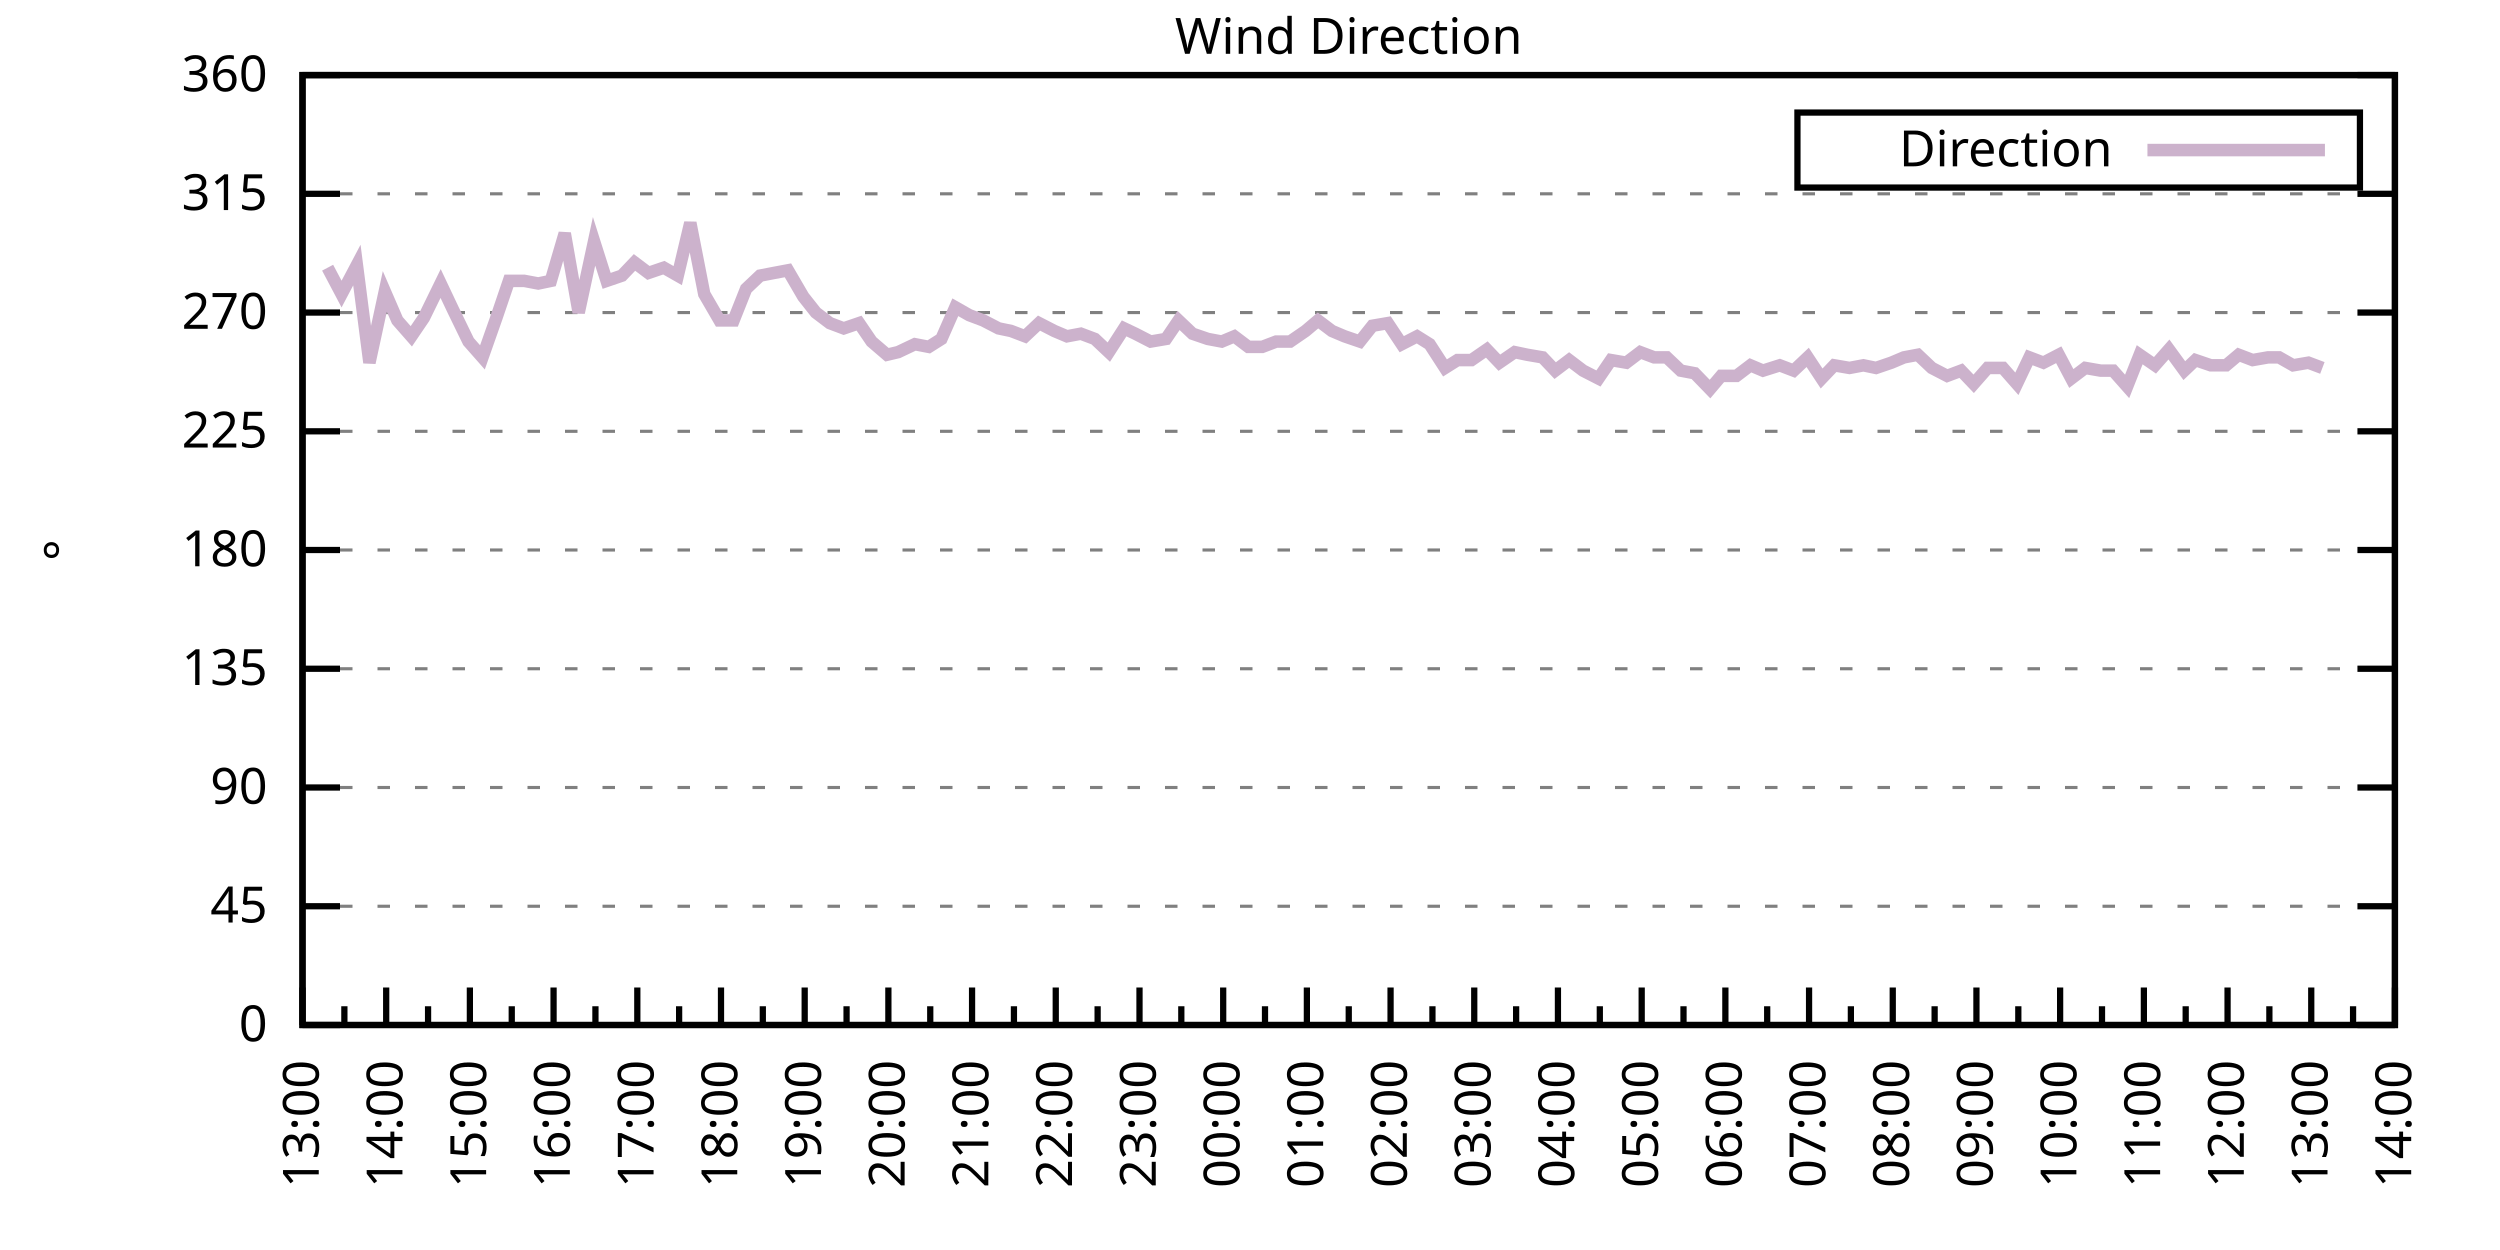
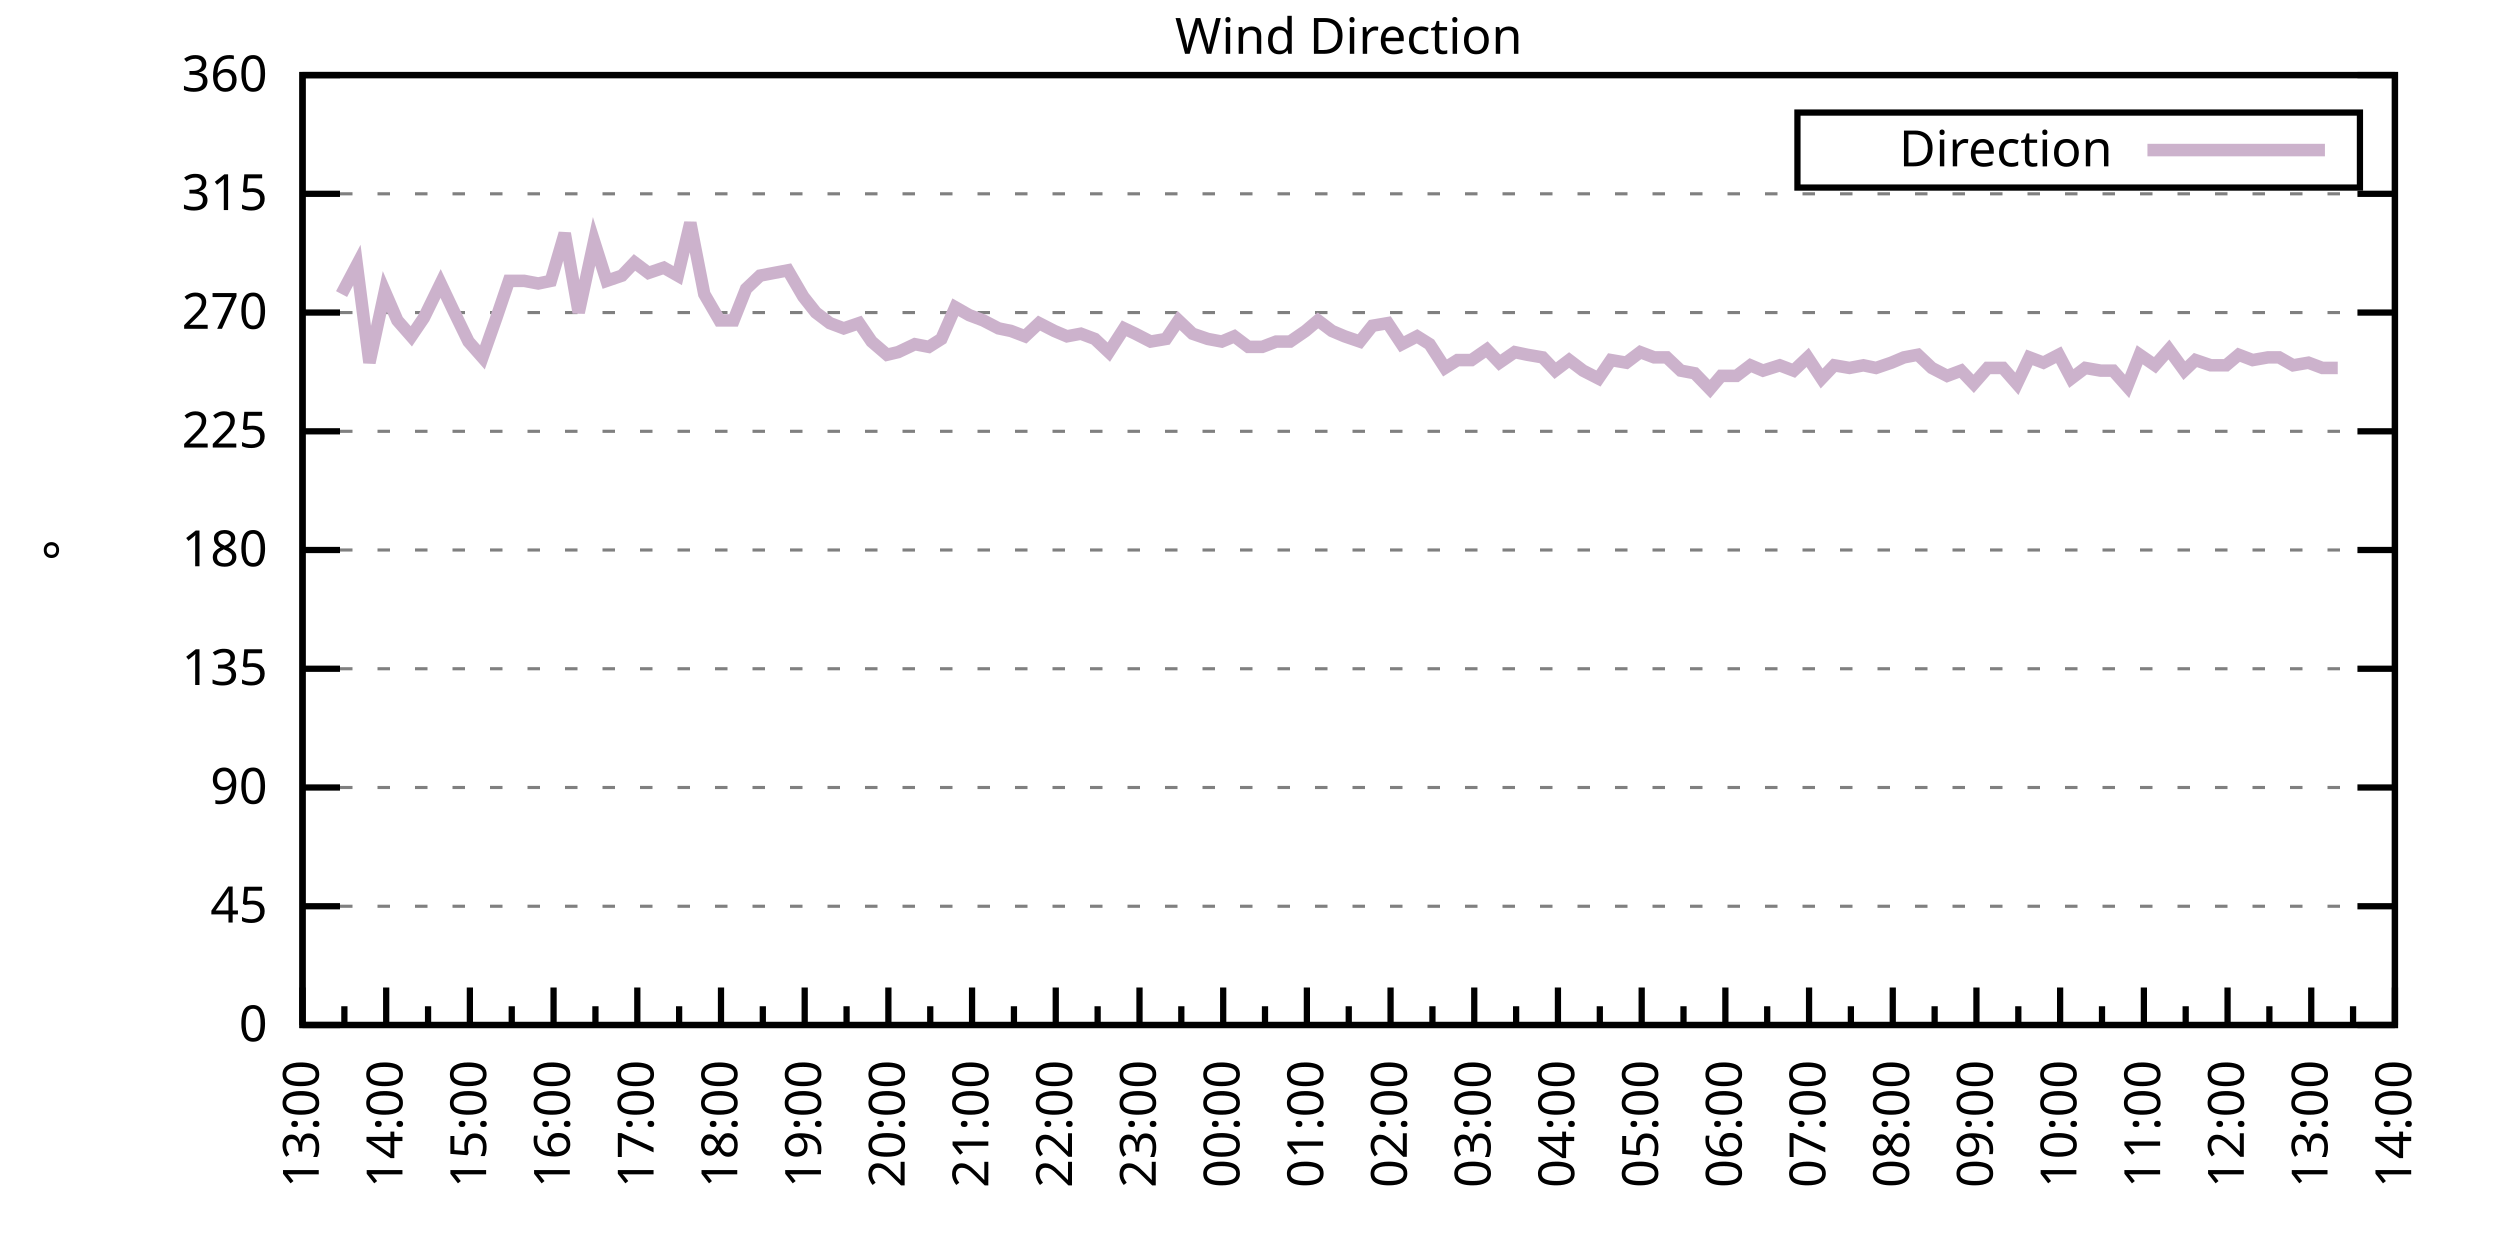
<svg xmlns="http://www.w3.org/2000/svg" xmlns:xlink="http://www.w3.org/1999/xlink" width="400" height="200" viewBox="0 0 400 200">
  <g id="gnuplot_canvas">
    <rect x="0" y="0" width="400" height="200" fill="none" />
    <defs>
      <circle id="gpDot" r="0.5" stroke-width="0.5" stroke="currentColor" />
      <path id="gpPt0" stroke-width="0.333" stroke="currentColor" d="M-1,0 h2 M0,-1 v2" />
      <path id="gpPt1" stroke-width="0.333" stroke="currentColor" d="M-1,-1 L1,1 M1,-1 L-1,1" />
      <path id="gpPt2" stroke-width="0.333" stroke="currentColor" d="M-1,0 L1,0 M0,-1 L0,1 M-1,-1 L1,1 M-1,1 L1,-1" />
      <rect id="gpPt3" stroke-width="0.333" stroke="currentColor" x="-1" y="-1" width="2" height="2" />
      <rect id="gpPt4" stroke-width="0.333" stroke="currentColor" fill="currentColor" x="-1" y="-1" width="2" height="2" />
      <circle id="gpPt5" stroke-width="0.333" stroke="currentColor" cx="0" cy="0" r="1" />
      <use xlink:href="#gpPt5" id="gpPt6" fill="currentColor" stroke="none" />
      <path id="gpPt7" stroke-width="0.333" stroke="currentColor" d="M0,-1.33 L-1.33,0.67 L1.33,0.67 z" />
      <use xlink:href="#gpPt7" id="gpPt8" fill="currentColor" stroke="none" />
      <use xlink:href="#gpPt7" id="gpPt9" stroke="currentColor" transform="rotate(180)" />
      <use xlink:href="#gpPt9" id="gpPt10" fill="currentColor" stroke="none" />
      <use xlink:href="#gpPt3" id="gpPt11" stroke="currentColor" transform="rotate(45)" />
      <use xlink:href="#gpPt11" id="gpPt12" fill="currentColor" stroke="none" />
      <path id="gpPt13" stroke-width="0.333" stroke="currentColor" d="M0,1.330 L1.265,0.411 L0.782,-1.067 L-0.782,-1.076 L-1.265,0.411 z" />
      <use xlink:href="#gpPt13" id="gpPt14" fill="currentColor" stroke="none" />
      <filter id="textbox" filterUnits="objectBoundingBox" x="0" y="0" height="1" width="1">
        <feFlood flood-color="white" flood-opacity="1" result="bgnd" />
        <feComposite in="SourceGraphic" in2="bgnd" operator="atop" />
      </filter>
      <filter id="greybox" filterUnits="objectBoundingBox" x="0" y="0" height="1" width="1">
        <feFlood flood-color="lightgrey" flood-opacity="1" result="grey" />
        <feComposite in="SourceGraphic" in2="grey" operator="atop" />
      </filter>
    </defs>
    <g fill="none" color="white" stroke="currentColor" stroke-width="1.00" stroke-linecap="butt" stroke-linejoin="miter">
</g>
    <g fill="none" color="black" stroke="currentColor" stroke-width="1.00" stroke-linecap="butt" stroke-linejoin="miter">
      <g stroke="none" shape-rendering="crispEdges">
        <polygon fill="rgb(255, 255, 255)" points="48.40,164.00 383.18,164.00 383.18,12.02 48.40,12.02 " />
      </g>
    </g>
    <g fill="none" color="black" stroke="currentColor" stroke-width="1.00" stroke-linecap="butt" stroke-linejoin="miter">
</g>
    <g fill="none" color="black" stroke="black" stroke-width="0.50" stroke-linecap="butt" stroke-linejoin="miter">
</g>
    <g fill="none" color="gray" stroke="currentColor" stroke-width="0.50" stroke-linecap="butt" stroke-linejoin="miter">
      <path stroke="gray" stroke-dasharray="2,4" class="gridline" d="M48.40,164.00 L383.19,164.00  " />
    </g>
    <g fill="none" color="gray" stroke="gray" stroke-width="1.00" stroke-linecap="butt" stroke-linejoin="miter">
</g>
    <g fill="none" color="black" stroke="currentColor" stroke-width="1.00" stroke-linecap="butt" stroke-linejoin="miter">
      <path stroke="black" d="M48.40,164.00 L54.40,164.00 M383.19,164.00 L377.19,164.00  " />
      <g transform="translate(42.80,166.60)" stroke="none" fill="black" font-family="Sans" font-size="8.00" text-anchor="end">
        <text>
          <tspan font-family="Sans"> 0</tspan>
        </text>
      </g>
    </g>
    <g fill="none" color="black" stroke="currentColor" stroke-width="1.00" stroke-linecap="butt" stroke-linejoin="miter">
</g>
    <g fill="none" color="black" stroke="black" stroke-width="0.50" stroke-linecap="butt" stroke-linejoin="miter">
</g>
    <g fill="none" color="gray" stroke="currentColor" stroke-width="0.50" stroke-linecap="butt" stroke-linejoin="miter">
      <path stroke="gray" stroke-dasharray="2,4" class="gridline" d="M48.40,145.00 L383.19,145.00  " />
    </g>
    <g fill="none" color="gray" stroke="gray" stroke-width="1.00" stroke-linecap="butt" stroke-linejoin="miter">
</g>
    <g fill="none" color="black" stroke="currentColor" stroke-width="1.00" stroke-linecap="butt" stroke-linejoin="miter">
      <path stroke="black" d="M48.40,145.00 L54.40,145.00 M383.19,145.00 L377.19,145.00  " />
      <g transform="translate(42.80,147.60)" stroke="none" fill="black" font-family="Sans" font-size="8.00" text-anchor="end">
        <text>
          <tspan font-family="Sans"> 45</tspan>
        </text>
      </g>
    </g>
    <g fill="none" color="black" stroke="currentColor" stroke-width="1.00" stroke-linecap="butt" stroke-linejoin="miter">
</g>
    <g fill="none" color="black" stroke="black" stroke-width="0.50" stroke-linecap="butt" stroke-linejoin="miter">
</g>
    <g fill="none" color="gray" stroke="currentColor" stroke-width="0.50" stroke-linecap="butt" stroke-linejoin="miter">
      <path stroke="gray" stroke-dasharray="2,4" class="gridline" d="M48.40,126.00 L383.19,126.00  " />
    </g>
    <g fill="none" color="gray" stroke="gray" stroke-width="1.00" stroke-linecap="butt" stroke-linejoin="miter">
</g>
    <g fill="none" color="black" stroke="currentColor" stroke-width="1.00" stroke-linecap="butt" stroke-linejoin="miter">
      <path stroke="black" d="M48.40,126.00 L54.40,126.00 M383.19,126.00 L377.19,126.00  " />
      <g transform="translate(42.80,128.60)" stroke="none" fill="black" font-family="Sans" font-size="8.00" text-anchor="end">
        <text>
          <tspan font-family="Sans"> 90</tspan>
        </text>
      </g>
    </g>
    <g fill="none" color="black" stroke="currentColor" stroke-width="1.00" stroke-linecap="butt" stroke-linejoin="miter">
</g>
    <g fill="none" color="black" stroke="black" stroke-width="0.50" stroke-linecap="butt" stroke-linejoin="miter">
</g>
    <g fill="none" color="gray" stroke="currentColor" stroke-width="0.50" stroke-linecap="butt" stroke-linejoin="miter">
      <path stroke="gray" stroke-dasharray="2,4" class="gridline" d="M48.40,107.00 L383.19,107.00  " />
    </g>
    <g fill="none" color="gray" stroke="gray" stroke-width="1.00" stroke-linecap="butt" stroke-linejoin="miter">
</g>
    <g fill="none" color="black" stroke="currentColor" stroke-width="1.00" stroke-linecap="butt" stroke-linejoin="miter">
      <path stroke="black" d="M48.40,107.00 L54.40,107.00 M383.19,107.00 L377.19,107.00  " />
      <g transform="translate(42.80,109.60)" stroke="none" fill="black" font-family="Sans" font-size="8.00" text-anchor="end">
        <text>
          <tspan font-family="Sans"> 135</tspan>
        </text>
      </g>
    </g>
    <g fill="none" color="black" stroke="currentColor" stroke-width="1.00" stroke-linecap="butt" stroke-linejoin="miter">
</g>
    <g fill="none" color="black" stroke="black" stroke-width="0.50" stroke-linecap="butt" stroke-linejoin="miter">
</g>
    <g fill="none" color="gray" stroke="currentColor" stroke-width="0.50" stroke-linecap="butt" stroke-linejoin="miter">
      <path stroke="gray" stroke-dasharray="2,4" class="gridline" d="M48.40,88.00 L383.19,88.00  " />
    </g>
    <g fill="none" color="gray" stroke="gray" stroke-width="1.00" stroke-linecap="butt" stroke-linejoin="miter">
</g>
    <g fill="none" color="black" stroke="currentColor" stroke-width="1.00" stroke-linecap="butt" stroke-linejoin="miter">
      <path stroke="black" d="M48.40,88.00 L54.40,88.00 M383.19,88.00 L377.19,88.00  " />
      <g transform="translate(42.80,90.60)" stroke="none" fill="black" font-family="Sans" font-size="8.00" text-anchor="end">
        <text>
          <tspan font-family="Sans"> 180</tspan>
        </text>
      </g>
    </g>
    <g fill="none" color="black" stroke="currentColor" stroke-width="1.00" stroke-linecap="butt" stroke-linejoin="miter">
</g>
    <g fill="none" color="black" stroke="black" stroke-width="0.50" stroke-linecap="butt" stroke-linejoin="miter">
</g>
    <g fill="none" color="gray" stroke="currentColor" stroke-width="0.50" stroke-linecap="butt" stroke-linejoin="miter">
      <path stroke="gray" stroke-dasharray="2,4" class="gridline" d="M48.40,69.01 L383.19,69.01  " />
    </g>
    <g fill="none" color="gray" stroke="gray" stroke-width="1.00" stroke-linecap="butt" stroke-linejoin="miter">
</g>
    <g fill="none" color="black" stroke="currentColor" stroke-width="1.00" stroke-linecap="butt" stroke-linejoin="miter">
      <path stroke="black" d="M48.40,69.01 L54.40,69.01 M383.19,69.01 L377.19,69.01  " />
      <g transform="translate(42.80,71.61)" stroke="none" fill="black" font-family="Sans" font-size="8.00" text-anchor="end">
        <text>
          <tspan font-family="Sans"> 225</tspan>
        </text>
      </g>
    </g>
    <g fill="none" color="black" stroke="currentColor" stroke-width="1.00" stroke-linecap="butt" stroke-linejoin="miter">
</g>
    <g fill="none" color="black" stroke="black" stroke-width="0.50" stroke-linecap="butt" stroke-linejoin="miter">
</g>
    <g fill="none" color="gray" stroke="currentColor" stroke-width="0.50" stroke-linecap="butt" stroke-linejoin="miter">
      <path stroke="gray" stroke-dasharray="2,4" class="gridline" d="M48.40,50.01 L383.19,50.01  " />
    </g>
    <g fill="none" color="gray" stroke="gray" stroke-width="1.00" stroke-linecap="butt" stroke-linejoin="miter">
</g>
    <g fill="none" color="black" stroke="currentColor" stroke-width="1.00" stroke-linecap="butt" stroke-linejoin="miter">
      <path stroke="black" d="M48.40,50.01 L54.40,50.01 M383.19,50.01 L377.19,50.01  " />
      <g transform="translate(42.80,52.61)" stroke="none" fill="black" font-family="Sans" font-size="8.00" text-anchor="end">
        <text>
          <tspan font-family="Sans"> 270</tspan>
        </text>
      </g>
    </g>
    <g fill="none" color="black" stroke="currentColor" stroke-width="1.00" stroke-linecap="butt" stroke-linejoin="miter">
</g>
    <g fill="none" color="black" stroke="black" stroke-width="0.50" stroke-linecap="butt" stroke-linejoin="miter">
</g>
    <g fill="none" color="gray" stroke="currentColor" stroke-width="0.50" stroke-linecap="butt" stroke-linejoin="miter">
      <path stroke="gray" stroke-dasharray="2,4" class="gridline" d="M48.40,31.01 L383.19,31.01  " />
    </g>
    <g fill="none" color="gray" stroke="gray" stroke-width="1.00" stroke-linecap="butt" stroke-linejoin="miter">
</g>
    <g fill="none" color="black" stroke="currentColor" stroke-width="1.00" stroke-linecap="butt" stroke-linejoin="miter">
      <path stroke="black" d="M48.40,31.01 L54.40,31.01 M383.19,31.01 L377.19,31.01  " />
      <g transform="translate(42.80,33.61)" stroke="none" fill="black" font-family="Sans" font-size="8.00" text-anchor="end">
        <text>
          <tspan font-family="Sans"> 315</tspan>
        </text>
      </g>
    </g>
    <g fill="none" color="black" stroke="currentColor" stroke-width="1.00" stroke-linecap="butt" stroke-linejoin="miter">
</g>
    <g fill="none" color="black" stroke="black" stroke-width="0.50" stroke-linecap="butt" stroke-linejoin="miter">
</g>
    <g fill="none" color="gray" stroke="currentColor" stroke-width="0.50" stroke-linecap="butt" stroke-linejoin="miter">
      <path stroke="gray" stroke-dasharray="2,4" class="gridline" d="M48.40,12.01 L383.19,12.01  " />
    </g>
    <g fill="none" color="gray" stroke="gray" stroke-width="1.00" stroke-linecap="butt" stroke-linejoin="miter">
</g>
    <g fill="none" color="black" stroke="currentColor" stroke-width="1.00" stroke-linecap="butt" stroke-linejoin="miter">
      <path stroke="black" d="M48.40,12.01 L54.40,12.01 M383.19,12.01 L377.19,12.01  " />
      <g transform="translate(42.80,14.61)" stroke="none" fill="black" font-family="Sans" font-size="8.00" text-anchor="end">
        <text>
          <tspan font-family="Sans"> 360</tspan>
        </text>
      </g>
    </g>
    <g fill="none" color="black" stroke="currentColor" stroke-width="1.00" stroke-linecap="butt" stroke-linejoin="miter">
      <path stroke="black" d="M48.40,164.00 L48.40,158.00  " />
      <g transform="translate(51.00,169.60) rotate(270)" stroke="none" fill="black" font-family="Sans" font-size="8.00" text-anchor="end">
        <text>
          <tspan font-family="Sans">13:00</tspan>
        </text>
      </g>
    </g>
    <g fill="none" color="black" stroke="currentColor" stroke-width="1.00" stroke-linecap="butt" stroke-linejoin="miter">
      <path stroke="black" d="M55.10,164.00 L55.10,161.00 M61.79,164.00 L61.79,158.00  " />
      <g transform="translate(64.39,169.60) rotate(270)" stroke="none" fill="black" font-family="Sans" font-size="8.00" text-anchor="end">
        <text>
          <tspan font-family="Sans">14:00</tspan>
        </text>
      </g>
    </g>
    <g fill="none" color="black" stroke="currentColor" stroke-width="1.00" stroke-linecap="butt" stroke-linejoin="miter">
      <path stroke="black" d="M68.49,164.00 L68.49,161.00 M75.18,164.00 L75.18,158.00  " />
      <g transform="translate(77.78,169.60) rotate(270)" stroke="none" fill="black" font-family="Sans" font-size="8.00" text-anchor="end">
        <text>
          <tspan font-family="Sans">15:00</tspan>
        </text>
      </g>
    </g>
    <g fill="none" color="black" stroke="currentColor" stroke-width="1.00" stroke-linecap="butt" stroke-linejoin="miter">
      <path stroke="black" d="M81.88,164.00 L81.88,161.00 M88.57,164.00 L88.57,158.00  " />
      <g transform="translate(91.17,169.60) rotate(270)" stroke="none" fill="black" font-family="Sans" font-size="8.00" text-anchor="end">
        <text>
          <tspan font-family="Sans">16:00</tspan>
        </text>
      </g>
    </g>
    <g fill="none" color="black" stroke="currentColor" stroke-width="1.00" stroke-linecap="butt" stroke-linejoin="miter">
      <path stroke="black" d="M95.27,164.00 L95.27,161.00 M101.97,164.00 L101.97,158.00  " />
      <g transform="translate(104.57,169.60) rotate(270)" stroke="none" fill="black" font-family="Sans" font-size="8.00" text-anchor="end">
        <text>
          <tspan font-family="Sans">17:00</tspan>
        </text>
      </g>
    </g>
    <g fill="none" color="black" stroke="currentColor" stroke-width="1.00" stroke-linecap="butt" stroke-linejoin="miter">
      <path stroke="black" d="M108.66,164.00 L108.66,161.00 M115.36,164.00 L115.36,158.00  " />
      <g transform="translate(117.96,169.60) rotate(270)" stroke="none" fill="black" font-family="Sans" font-size="8.00" text-anchor="end">
        <text>
          <tspan font-family="Sans">18:00</tspan>
        </text>
      </g>
    </g>
    <g fill="none" color="black" stroke="currentColor" stroke-width="1.00" stroke-linecap="butt" stroke-linejoin="miter">
      <path stroke="black" d="M122.05,164.00 L122.05,161.00 M128.75,164.00 L128.75,158.00  " />
      <g transform="translate(131.35,169.60) rotate(270)" stroke="none" fill="black" font-family="Sans" font-size="8.00" text-anchor="end">
        <text>
          <tspan font-family="Sans">19:00</tspan>
        </text>
      </g>
    </g>
    <g fill="none" color="black" stroke="currentColor" stroke-width="1.00" stroke-linecap="butt" stroke-linejoin="miter">
      <path stroke="black" d="M135.45,164.00 L135.45,161.00 M142.14,164.00 L142.14,158.00  " />
      <g transform="translate(144.74,169.60) rotate(270)" stroke="none" fill="black" font-family="Sans" font-size="8.00" text-anchor="end">
        <text>
          <tspan font-family="Sans">20:00</tspan>
        </text>
      </g>
    </g>
    <g fill="none" color="black" stroke="currentColor" stroke-width="1.00" stroke-linecap="butt" stroke-linejoin="miter">
      <path stroke="black" d="M148.84,164.00 L148.84,161.00 M155.53,164.00 L155.53,158.00  " />
      <g transform="translate(158.13,169.60) rotate(270)" stroke="none" fill="black" font-family="Sans" font-size="8.00" text-anchor="end">
        <text>
          <tspan font-family="Sans">21:00</tspan>
        </text>
      </g>
    </g>
    <g fill="none" color="black" stroke="currentColor" stroke-width="1.00" stroke-linecap="butt" stroke-linejoin="miter">
      <path stroke="black" d="M162.23,164.00 L162.23,161.00 M168.92,164.00 L168.92,158.00  " />
      <g transform="translate(171.52,169.60) rotate(270)" stroke="none" fill="black" font-family="Sans" font-size="8.00" text-anchor="end">
        <text>
          <tspan font-family="Sans">22:00</tspan>
        </text>
      </g>
    </g>
    <g fill="none" color="black" stroke="currentColor" stroke-width="1.00" stroke-linecap="butt" stroke-linejoin="miter">
      <path stroke="black" d="M175.62,164.00 L175.62,161.00 M182.32,164.00 L182.32,158.00  " />
      <g transform="translate(184.92,169.60) rotate(270)" stroke="none" fill="black" font-family="Sans" font-size="8.00" text-anchor="end">
        <text>
          <tspan font-family="Sans">23:00</tspan>
        </text>
      </g>
    </g>
    <g fill="none" color="black" stroke="currentColor" stroke-width="1.00" stroke-linecap="butt" stroke-linejoin="miter">
      <path stroke="black" d="M189.01,164.00 L189.01,161.00 M195.71,164.00 L195.71,158.00  " />
      <g transform="translate(198.31,169.60) rotate(270)" stroke="none" fill="black" font-family="Sans" font-size="8.00" text-anchor="end">
        <text>
          <tspan font-family="Sans">00:00</tspan>
        </text>
      </g>
    </g>
    <g fill="none" color="black" stroke="currentColor" stroke-width="1.00" stroke-linecap="butt" stroke-linejoin="miter">
      <path stroke="black" d="M202.40,164.00 L202.40,161.00 M209.10,164.00 L209.10,158.00  " />
      <g transform="translate(211.70,169.60) rotate(270)" stroke="none" fill="black" font-family="Sans" font-size="8.00" text-anchor="end">
        <text>
          <tspan font-family="Sans">01:00</tspan>
        </text>
      </g>
    </g>
    <g fill="none" color="black" stroke="currentColor" stroke-width="1.00" stroke-linecap="butt" stroke-linejoin="miter">
      <path stroke="black" d="M215.80,164.00 L215.80,161.00 M222.49,164.00 L222.49,158.00  " />
      <g transform="translate(225.09,169.60) rotate(270)" stroke="none" fill="black" font-family="Sans" font-size="8.00" text-anchor="end">
        <text>
          <tspan font-family="Sans">02:00</tspan>
        </text>
      </g>
    </g>
    <g fill="none" color="black" stroke="currentColor" stroke-width="1.00" stroke-linecap="butt" stroke-linejoin="miter">
      <path stroke="black" d="M229.19,164.00 L229.19,161.00 M235.88,164.00 L235.88,158.00  " />
      <g transform="translate(238.48,169.60) rotate(270)" stroke="none" fill="black" font-family="Sans" font-size="8.00" text-anchor="end">
        <text>
          <tspan font-family="Sans">03:00</tspan>
        </text>
      </g>
    </g>
    <g fill="none" color="black" stroke="currentColor" stroke-width="1.00" stroke-linecap="butt" stroke-linejoin="miter">
      <path stroke="black" d="M242.58,164.00 L242.58,161.00 M249.27,164.00 L249.27,158.00  " />
      <g transform="translate(251.87,169.60) rotate(270)" stroke="none" fill="black" font-family="Sans" font-size="8.00" text-anchor="end">
        <text>
          <tspan font-family="Sans">04:00</tspan>
        </text>
      </g>
    </g>
    <g fill="none" color="black" stroke="currentColor" stroke-width="1.00" stroke-linecap="butt" stroke-linejoin="miter">
      <path stroke="black" d="M255.97,164.00 L255.97,161.00 M262.67,164.00 L262.67,158.00  " />
      <g transform="translate(265.27,169.60) rotate(270)" stroke="none" fill="black" font-family="Sans" font-size="8.00" text-anchor="end">
        <text>
          <tspan font-family="Sans">05:00</tspan>
        </text>
      </g>
    </g>
    <g fill="none" color="black" stroke="currentColor" stroke-width="1.00" stroke-linecap="butt" stroke-linejoin="miter">
      <path stroke="black" d="M269.36,164.00 L269.36,161.00 M276.06,164.00 L276.06,158.00  " />
      <g transform="translate(278.66,169.60) rotate(270)" stroke="none" fill="black" font-family="Sans" font-size="8.00" text-anchor="end">
        <text>
          <tspan font-family="Sans">06:00</tspan>
        </text>
      </g>
    </g>
    <g fill="none" color="black" stroke="currentColor" stroke-width="1.00" stroke-linecap="butt" stroke-linejoin="miter">
      <path stroke="black" d="M282.75,164.00 L282.75,161.00 M289.45,164.00 L289.45,158.00  " />
      <g transform="translate(292.05,169.60) rotate(270)" stroke="none" fill="black" font-family="Sans" font-size="8.00" text-anchor="end">
        <text>
          <tspan font-family="Sans">07:00</tspan>
        </text>
      </g>
    </g>
    <g fill="none" color="black" stroke="currentColor" stroke-width="1.00" stroke-linecap="butt" stroke-linejoin="miter">
      <path stroke="black" d="M296.14,164.00 L296.14,161.00 M302.84,164.00 L302.84,158.00  " />
      <g transform="translate(305.44,169.60) rotate(270)" stroke="none" fill="black" font-family="Sans" font-size="8.00" text-anchor="end">
        <text>
          <tspan font-family="Sans">08:00</tspan>
        </text>
      </g>
    </g>
    <g fill="none" color="black" stroke="currentColor" stroke-width="1.00" stroke-linecap="butt" stroke-linejoin="miter">
      <path stroke="black" d="M309.54,164.00 L309.54,161.00 M316.23,164.00 L316.23,158.00  " />
      <g transform="translate(318.83,169.60) rotate(270)" stroke="none" fill="black" font-family="Sans" font-size="8.00" text-anchor="end">
        <text>
          <tspan font-family="Sans">09:00</tspan>
        </text>
      </g>
    </g>
    <g fill="none" color="black" stroke="currentColor" stroke-width="1.00" stroke-linecap="butt" stroke-linejoin="miter">
      <path stroke="black" d="M322.93,164.00 L322.93,161.00 M329.62,164.00 L329.62,158.00  " />
      <g transform="translate(332.22,169.60) rotate(270)" stroke="none" fill="black" font-family="Sans" font-size="8.00" text-anchor="end">
        <text>
          <tspan font-family="Sans">10:00</tspan>
        </text>
      </g>
    </g>
    <g fill="none" color="black" stroke="currentColor" stroke-width="1.00" stroke-linecap="butt" stroke-linejoin="miter">
      <path stroke="black" d="M336.32,164.00 L336.32,161.00 M343.02,164.00 L343.02,158.00  " />
      <g transform="translate(345.62,169.60) rotate(270)" stroke="none" fill="black" font-family="Sans" font-size="8.00" text-anchor="end">
        <text>
          <tspan font-family="Sans">11:00</tspan>
        </text>
      </g>
    </g>
    <g fill="none" color="black" stroke="currentColor" stroke-width="1.00" stroke-linecap="butt" stroke-linejoin="miter">
      <path stroke="black" d="M349.71,164.00 L349.71,161.00 M356.41,164.00 L356.41,158.00  " />
      <g transform="translate(359.01,169.60) rotate(270)" stroke="none" fill="black" font-family="Sans" font-size="8.00" text-anchor="end">
        <text>
          <tspan font-family="Sans">12:00</tspan>
        </text>
      </g>
    </g>
    <g fill="none" color="black" stroke="currentColor" stroke-width="1.00" stroke-linecap="butt" stroke-linejoin="miter">
      <path stroke="black" d="M363.10,164.00 L363.10,161.00 M369.80,164.00 L369.80,158.00  " />
      <g transform="translate(372.40,169.60) rotate(270)" stroke="none" fill="black" font-family="Sans" font-size="8.00" text-anchor="end">
        <text>
          <tspan font-family="Sans">13:00</tspan>
        </text>
      </g>
    </g>
    <g fill="none" color="black" stroke="currentColor" stroke-width="1.00" stroke-linecap="butt" stroke-linejoin="miter">
      <path stroke="black" d="M376.49,164.00 L376.49,161.00 M383.19,164.00 L383.19,158.00  " />
      <g transform="translate(385.79,169.60) rotate(270)" stroke="none" fill="black" font-family="Sans" font-size="8.00" text-anchor="end">
        <text>
          <tspan font-family="Sans">14:00</tspan>
        </text>
      </g>
    </g>
    <g fill="none" color="black" stroke="currentColor" stroke-width="1.00" stroke-linecap="butt" stroke-linejoin="miter">
</g>
    <g fill="none" color="black" stroke="currentColor" stroke-width="1.00" stroke-linecap="butt" stroke-linejoin="miter">
      <path stroke="black" d="M48.40,12.01 L48.40,164.00 L383.19,164.00 L383.19,12.01 L48.40,12.01 Z  " />
    </g>
    <g fill="none" color="black" stroke="currentColor" stroke-width="1.00" stroke-linecap="butt" stroke-linejoin="miter">
      <g transform="translate(12.80,88.01) rotate(270)" stroke="none" fill="black" font-family="Sans" font-size="8.00" text-anchor="middle">
        <text>
          <tspan font-family="Sans">°</tspan>
        </text>
      </g>
    </g>
    <g fill="none" color="black" stroke="currentColor" stroke-width="1.00" stroke-linecap="butt" stroke-linejoin="miter">
</g>
    <g fill="none" color="black" stroke="currentColor" stroke-width="1.00" stroke-linecap="butt" stroke-linejoin="miter">
      <path stroke="black" d="M287.59,30.01 L287.59,18.01 L377.59,18.01 L377.59,30.01 L287.59,30.01 Z  " />
    </g>
    <g id="Wind_direction_plot_1">
      <g fill="none" color="white" stroke="black" stroke-width="2.00" stroke-linecap="butt" stroke-linejoin="miter">
</g>
      <g fill="none" color="black" stroke="currentColor" stroke-width="2.00" stroke-linecap="butt" stroke-linejoin="miter">
        <g transform="translate(337.99,26.61)" stroke="none" fill="black" font-family="Sans" font-size="8.00" text-anchor="end">
          <text>
            <tspan font-family="Sans">Direction</tspan>
          </text>
        </g>
      </g>
      <g fill="none" color="black" stroke="currentColor" stroke-width="2.00" stroke-linecap="butt" stroke-linejoin="miter">
-         <path stroke="rgb(204, 178, 204)" d="M343.59,24.01 L371.99,24.01 M52.42,42.83 L54.65,47.05 L57.10,42.41 L59.11,58.03 L61.57,46.63 L63.58,51.27   L65.81,53.81 L67.82,50.85 L70.50,45.36 L72.50,49.59 L74.96,54.65 L77.19,57.18 L79.42,50.85 L81.43,44.94   L83.89,44.94 L86.12,45.36 L88.13,44.94 L90.36,37.34 L92.59,50.01 L95.05,38.61 L97.06,44.94 L99.51,44.10   L101.52,41.99 L103.75,43.67 L106.21,42.83 L108.44,44.10 L110.45,35.65 L112.68,47.05 L115.13,51.27 L117.37,51.27   L119.38,46.21 L121.61,44.10 L123.84,43.67 L126.07,43.25 L128.53,47.47 L130.54,50.01 L132.77,51.70 L135.00,52.54   L137.45,51.70 L139.46,54.65 L141.92,56.76 L143.70,56.34 L146.38,55.07 L148.61,55.50 L150.62,54.23 L152.85,49.16   L155.09,50.43 L157.32,51.27 L159.77,52.54 L161.78,52.96 L164.01,53.81 L166.25,51.70 L168.70,52.96 L170.71,53.81   L172.94,53.39 L175.17,54.23 L177.41,56.34 L179.86,52.54 L181.65,53.39 L184.10,54.65 L186.56,54.23 L188.57,51.27   L190.80,53.39 L193.25,54.23 L195.48,54.65 L197.49,53.81 L199.73,55.50 L201.96,55.50 L204.19,54.65 L206.42,54.65   L208.88,52.96 L210.88,51.27 L213.12,52.96 L215.13,53.81 L217.58,54.65 L219.59,52.12 L222.04,51.70 L224.28,55.07   L226.73,53.81 L228.74,55.07 L231.20,58.87 L233.20,57.61 L235.44,57.61 L237.89,55.92 L239.90,58.03 L242.36,56.34   L244.36,56.76 L246.82,57.18 L248.83,59.30 L251.06,57.61 L253.29,59.30 L255.75,60.56 L257.76,57.61 L260.21,58.03   L262.44,56.34 L264.67,57.18 L266.68,57.18 L268.92,59.30 L271.15,59.72 L273.60,62.25 L275.39,60.14 L277.84,60.14   L280.07,58.45 L282.08,59.30 L284.76,58.45 L286.99,59.30 L289.23,57.18 L291.46,60.56 L293.47,58.45 L295.92,58.87   L298.15,58.45 L300.16,58.87 L302.62,58.03 L304.63,57.18 L306.86,56.76 L309.09,58.87 L311.54,60.14 L313.78,59.30   L315.79,61.41 L318.02,58.87 L320.47,58.87 L322.70,61.41 L324.71,57.18 L326.95,58.03 L329.40,56.76 L331.41,60.56   L333.64,58.87 L336.10,59.30 L338.10,59.30 L340.34,61.83 L342.35,56.76 L344.80,58.45 L347.03,55.92 L349.49,59.30   L351.27,57.61 L353.73,58.45 L356.18,58.45 L358.19,56.76 L360.42,57.61 L362.88,57.18 L364.66,57.18 L366.90,58.45   L369.35,58.03 L371.58,58.87  " />
+         <path stroke="rgb(204, 178, 204)" d="M343.59,24.01 L371.99,24.01 M54.65,47.05 L57.10,42.41 L59.11,58.03 L61.57,46.63 L63.58,51.27 L65.81,53.81   L67.82,50.85 L70.50,45.36 L72.50,49.59 L74.96,54.65 L77.19,57.18 L79.42,50.85 L81.43,44.94 L83.89,44.94   L86.12,45.36 L88.13,44.94 L90.36,37.34 L92.59,50.01 L95.05,38.61 L97.06,44.94 L99.51,44.10 L101.52,41.99   L103.75,43.67 L106.21,42.83 L108.44,44.10 L110.45,35.65 L112.68,47.05 L115.13,51.27 L117.37,51.27 L119.38,46.21   L121.61,44.10 L123.84,43.67 L126.07,43.25 L128.53,47.47 L130.54,50.01 L132.77,51.70 L135.00,52.54 L137.45,51.70   L139.46,54.65 L141.92,56.76 L143.70,56.34 L146.38,55.07 L148.61,55.50 L150.62,54.23 L152.85,49.16 L155.09,50.43   L157.32,51.27 L159.77,52.54 L161.78,52.96 L164.01,53.81 L166.25,51.70 L168.70,52.96 L170.71,53.81 L172.94,53.39   L175.17,54.23 L177.41,56.34 L179.86,52.54 L181.65,53.39 L184.10,54.65 L186.56,54.23 L188.57,51.27 L190.80,53.39   L193.25,54.23 L195.48,54.65 L197.49,53.81 L199.73,55.50 L201.96,55.50 L204.19,54.65 L206.42,54.65 L208.88,52.96   L210.88,51.27 L213.12,52.96 L215.13,53.81 L217.58,54.65 L219.59,52.12 L222.04,51.70 L224.28,55.07 L226.73,53.81   L228.74,55.07 L231.20,58.87 L233.20,57.61 L235.44,57.61 L237.89,55.92 L239.90,58.03 L242.36,56.34 L244.36,56.76   L246.82,57.18 L248.83,59.30 L251.06,57.61 L253.29,59.30 L255.75,60.56 L257.76,57.61 L260.21,58.03 L262.44,56.34   L264.67,57.18 L266.68,57.18 L268.92,59.30 L271.15,59.72 L273.60,62.25 L275.39,60.14 L277.84,60.14 L280.07,58.45   L282.08,59.30 L284.76,58.45 L286.99,59.30 L289.23,57.18 L291.46,60.56 L293.47,58.45 L295.92,58.87 L298.15,58.45   L300.16,58.87 L302.62,58.03 L304.63,57.18 L306.86,56.76 L309.09,58.87 L311.54,60.14 L313.78,59.30 L315.79,61.41   L318.02,58.87 L320.47,58.87 L322.70,61.41 L324.71,57.18 L326.95,58.03 L329.40,56.76 L331.41,60.56 L333.64,58.87   L336.10,59.30 L338.10,59.30 L340.34,61.83 L342.35,56.76 L344.80,58.45 L347.03,55.92 L349.49,59.30 L351.27,57.61   L353.73,58.45 L356.18,58.45 L358.19,56.76 L360.42,57.61 L362.88,57.18 L364.66,57.18 L366.90,58.45 L369.35,58.03   L371.58,58.87 L374.04,58.87  " />
      </g>
    </g>
    <g fill="none" color="black" stroke="currentColor" stroke-width="2.00" stroke-linecap="butt" stroke-linejoin="miter">
</g>
    <g fill="none" color="black" stroke="black" stroke-width="1.00" stroke-linecap="butt" stroke-linejoin="miter">
</g>
    <g fill="none" color="black" stroke="currentColor" stroke-width="1.00" stroke-linecap="butt" stroke-linejoin="miter">
      <path stroke="black" d="M48.40,12.01 L48.40,164.00 L383.19,164.00 L383.19,12.01 L48.40,12.01 Z  " />
    </g>
    <g fill="none" color="black" stroke="currentColor" stroke-width="1.00" stroke-linecap="butt" stroke-linejoin="miter">
      <g transform="translate(215.79,8.61)" stroke="none" fill="black" font-family="Sans" font-size="8.00" text-anchor="middle">
        <text>
          <tspan font-family="Sans">Wind Direction</tspan>
        </text>
      </g>
    </g>
    <g fill="none" color="black" stroke="currentColor" stroke-width="1.00" stroke-linecap="butt" stroke-linejoin="miter">
</g>
  </g>
</svg>
